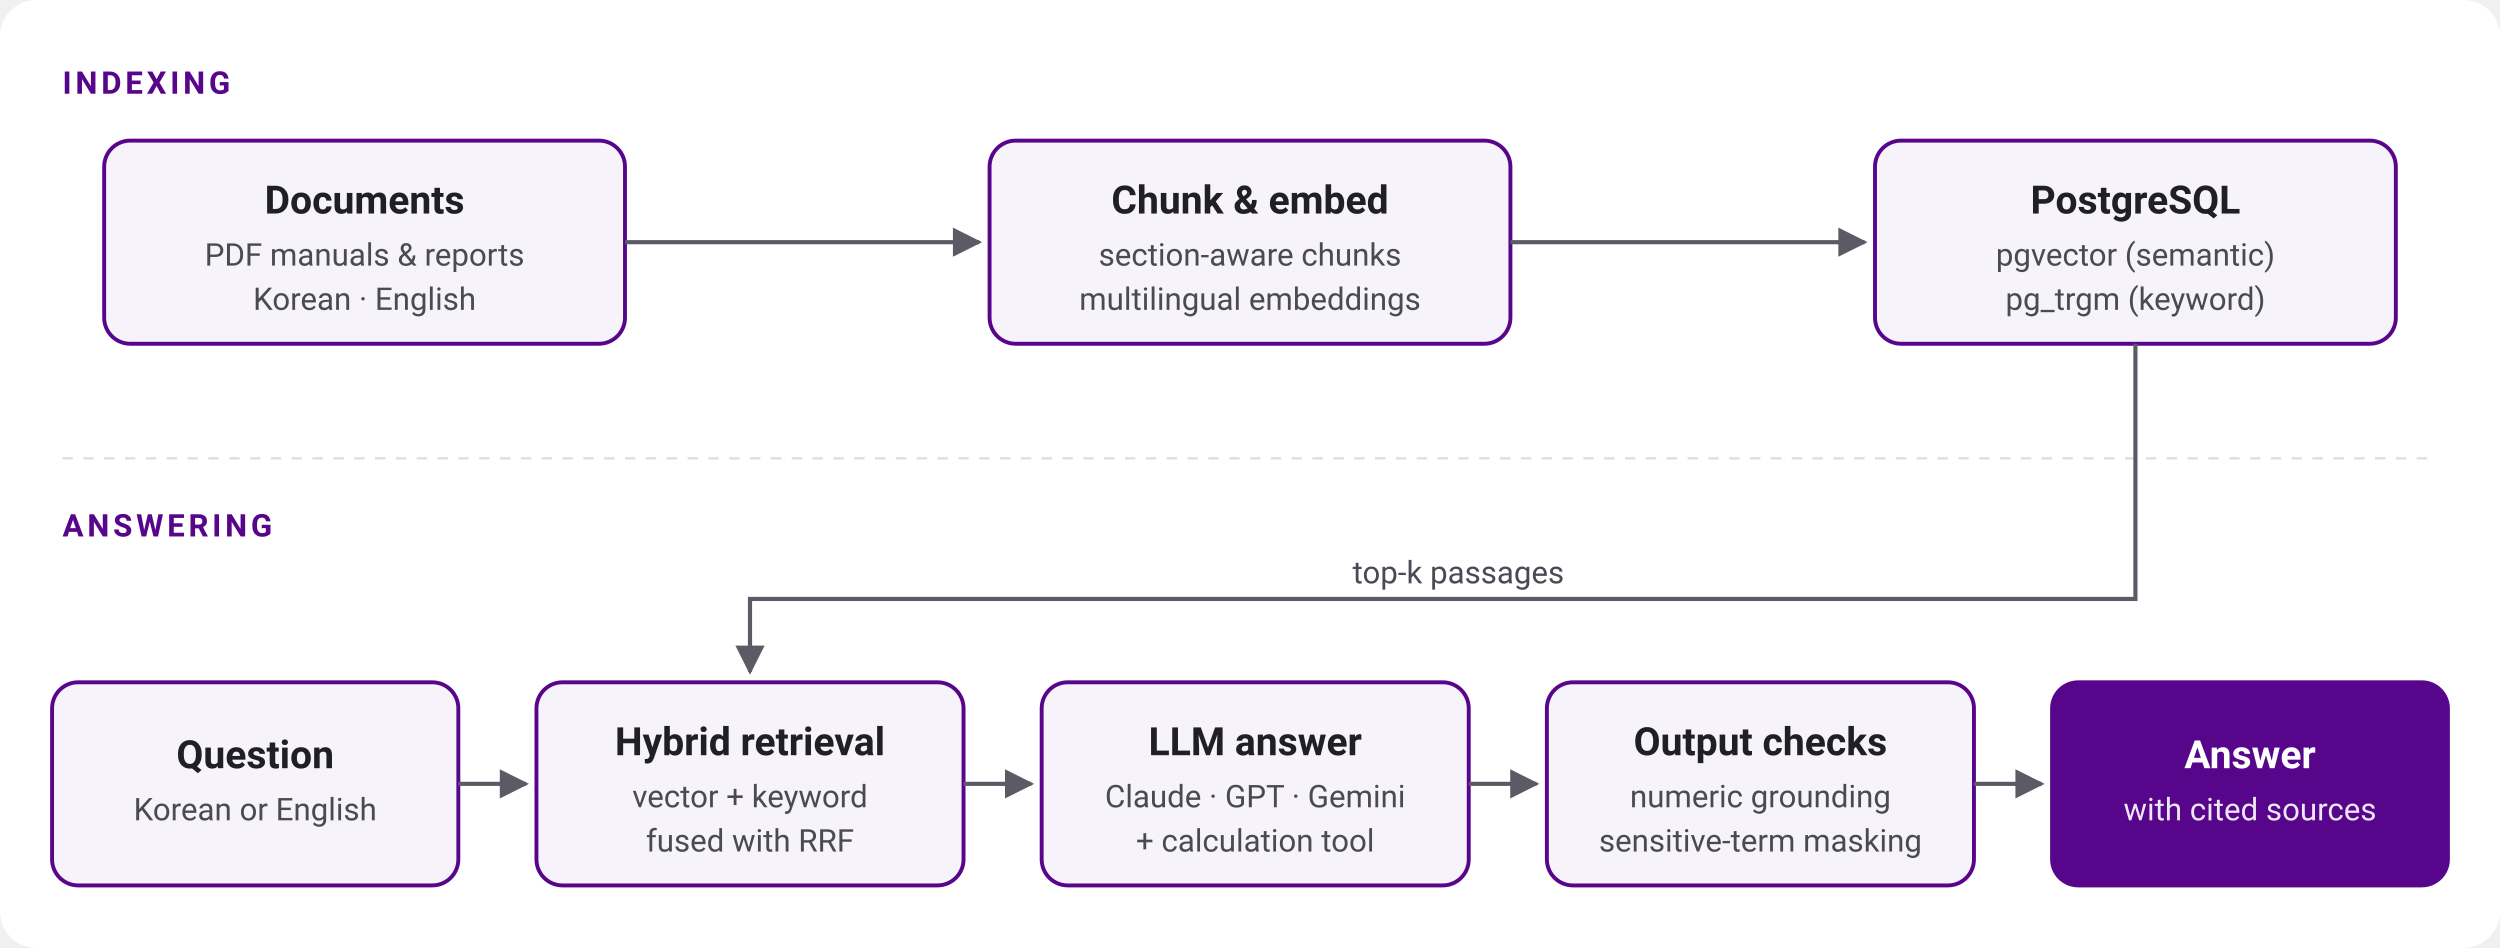
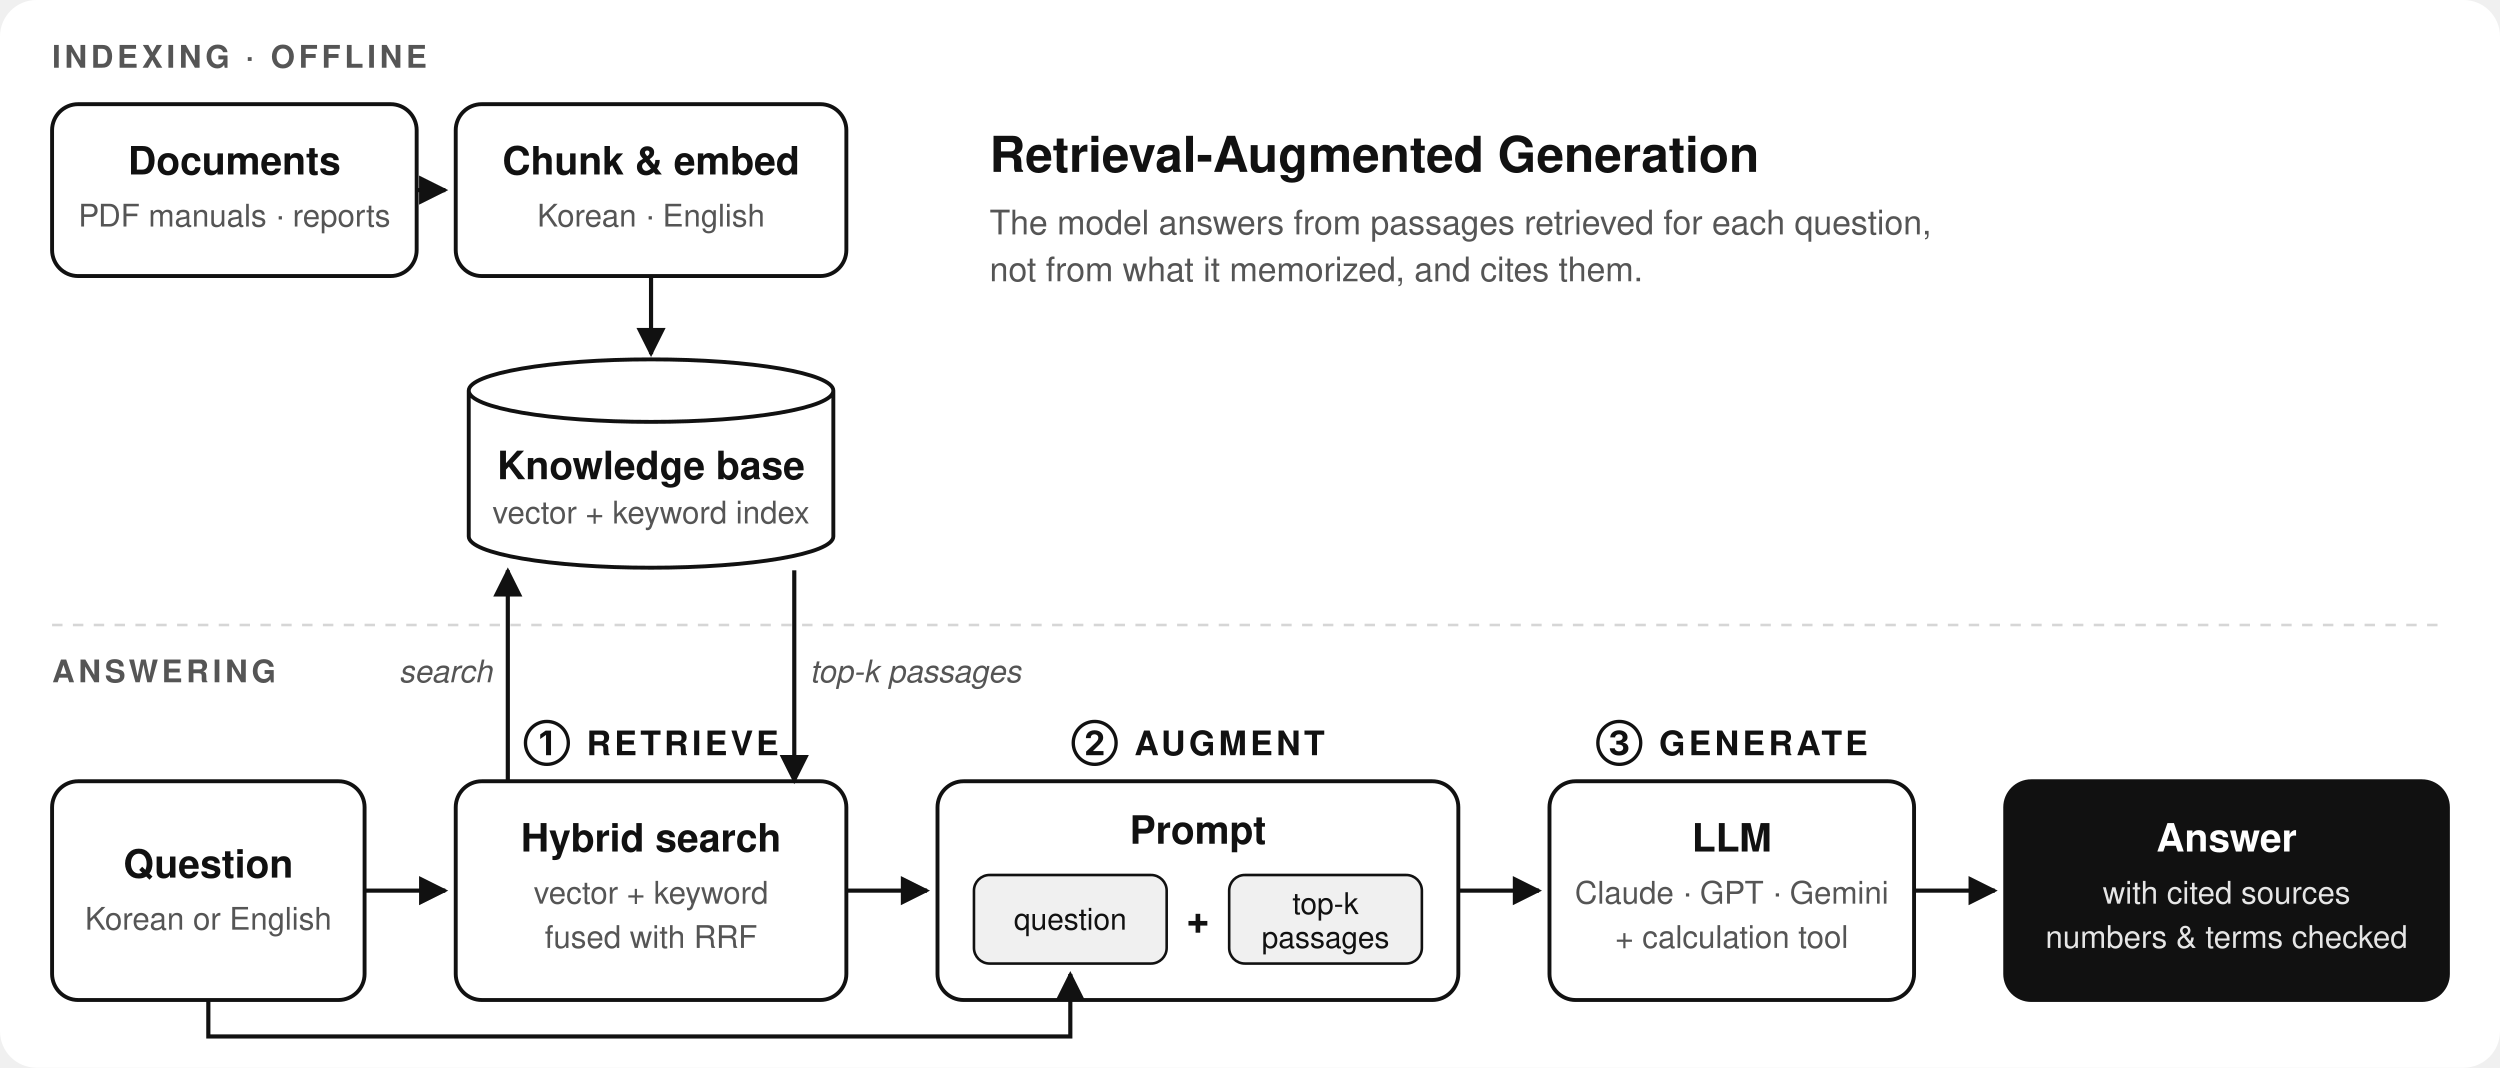
- <svg xmlns="http://www.w3.org/2000/svg" viewBox="0 0 960 364" width="960" height="364" role="img" aria-labelledby="t d">
+ <svg xmlns="http://www.w3.org/2000/svg" viewBox="0 0 960 410" width="960" height="410" role="img" aria-labelledby="t d" font-family="-apple-system, BlinkMacSystemFont, 'Segoe UI', Helvetica, Arial, sans-serif">
  <defs>
    <marker id="arrow" viewBox="0 0 10 10" refX="9" refY="5" markerWidth="7" markerHeight="7" orient="auto-start-reverse">
-       <path d="M0,0 L10,5 L0,10 z" fill="#5b5b66" />
+       <path d="M0,0 L10,5 L0,10 z" fill="#111111" />
    </marker>
    <style>
-       .bg { fill: #ffffff; }
-       .lane { font: 600 12px system-ui, -apple-system, "Segoe UI", Roboto, sans-serif; letter-spacing: 0.12em; fill: #57068c; }
-       .box { fill: #f7f3fb; stroke: #57068c; stroke-width: 1.5; }
-       .box-strong { fill: #57068c; stroke: #57068c; stroke-width: 1.5; }
-       .h { font: 600 15px system-ui, -apple-system, "Segoe UI", Roboto, sans-serif; fill: #1f1f24; }
-       .s { font: 400 12px system-ui, -apple-system, "Segoe UI", Roboto, sans-serif; fill: #4a4a55; }
-       .h-inv { font: 600 15px system-ui, -apple-system, "Segoe UI", Roboto, sans-serif; fill: #ffffff; }
-       .s-inv { font: 400 12px system-ui, -apple-system, "Segoe UI", Roboto, sans-serif; fill: #efe6f7; }
-       .flow { stroke: #5b5b66; stroke-width: 1.6; fill: none; }
-       .divider { stroke: #e3dfe8; stroke-width: 1; stroke-dasharray: 4 4; }
+       .lane { font-size: 12px; font-weight: 600; letter-spacing: 0.12em; fill: #555555; }
+       .stage { font-size: 13px; font-weight: 700; letter-spacing: 0.1em; fill: #111111; }
+       .box { fill: #ffffff; stroke: #111111; stroke-width: 1.5; }
+       .box-strong { fill: #111111; stroke: #111111; stroke-width: 1.5; }
+       .chip { fill: #f0f0f0; stroke: #111111; stroke-width: 1; }
+       .h { font-size: 15px; font-weight: 600; fill: #111111; }
+       .s { font-size: 12px; fill: #555555; }
+       .c { font-size: 11.5px; fill: #111111; }
+       .h-inv { font-size: 15px; font-weight: 600; fill: #ffffff; }
+       .s-inv { font-size: 12px; fill: #e6e6e6; }
+       .flow { stroke: #111111; stroke-width: 1.6; fill: none; }
+       .label { font-size: 12px; font-style: italic; fill: #555555; }
+       .divider { stroke: #d6d6d6; stroke-width: 1; stroke-dasharray: 4 4; }
+       .big { font-size: 19px; font-weight: 600; fill: #111111; }
    </style>
  </defs>
-   <rect class="bg" x="0" y="0" width="960" height="364" rx="14" />
-   <text class="lane" x="24" y="36">INDEXING</text>
-   <rect class="box" x="40" y="54" width="200" height="78" rx="10" />
-   <text class="h" x="140" y="82" text-anchor="middle">Documents</text>
-   <text class="s" x="140" y="102" text-anchor="middle">PDF manuals &amp; reports</text>
-   <text class="s" x="140" y="119" text-anchor="middle">Korean · English</text>
-   <rect class="box" x="380" y="54" width="200" height="78" rx="10" />
-   <text class="h" x="480" y="82" text-anchor="middle">Chunk &amp; embed</text>
-   <text class="s" x="480" y="102" text-anchor="middle">section-aware chunks</text>
-   <text class="s" x="480" y="119" text-anchor="middle">multilingual embeddings</text>
-   <rect class="box" x="720" y="54" width="200" height="78" rx="10" />
-   <text class="h" x="820" y="82" text-anchor="middle">PostgreSQL</text>
-   <text class="s" x="820" y="102" text-anchor="middle">pgvector (semantic)</text>
-   <text class="s" x="820" y="119" text-anchor="middle">pg_trgm (keyword)</text>
-   <path class="flow" d="M240,93 L376,93" marker-end="url(#arrow)" />
-   <path class="flow" d="M580,93 L716,93" marker-end="url(#arrow)" />
-   <line class="divider" x1="24" y1="176" x2="936" y2="176" />
-   <text class="lane" x="24" y="206">ANSWERING</text>
-   <rect class="box" x="20" y="262" width="156" height="78" rx="10" />
-   <text class="h" x="98" y="295" text-anchor="middle">Question</text>
-   <text class="s" x="98" y="315" text-anchor="middle">Korean or English</text>
-   <rect class="box" x="206" y="262" width="164" height="78" rx="10" />
-   <text class="h" x="288" y="290" text-anchor="middle">Hybrid retrieval</text>
-   <text class="s" x="288" y="310" text-anchor="middle">vector + keyword</text>
-   <text class="s" x="288" y="327" text-anchor="middle">fused with RRF</text>
-   <rect class="box" x="400" y="262" width="164" height="78" rx="10" />
-   <text class="h" x="482" y="290" text-anchor="middle">LLM answer</text>
-   <text class="s" x="482" y="310" text-anchor="middle">Claude · GPT · Gemini</text>
-   <text class="s" x="482" y="327" text-anchor="middle">+ calculation tool</text>
-   <rect class="box" x="594" y="262" width="164" height="78" rx="10" />
-   <text class="h" x="676" y="290" text-anchor="middle">Output checks</text>
-   <text class="s" x="676" y="310" text-anchor="middle">numeric grounding</text>
-   <text class="s" x="676" y="327" text-anchor="middle">sensitive-term masking</text>
-   <rect class="box-strong" x="788" y="262" width="152" height="78" rx="10" />
-   <text class="h-inv" x="864" y="295" text-anchor="middle">Answer</text>
-   <text class="s-inv" x="864" y="315" text-anchor="middle">with cited sources</text>
-   <path class="flow" d="M176,301 L202,301" marker-end="url(#arrow)" />
-   <path class="flow" d="M370,301 L396,301" marker-end="url(#arrow)" />
-   <path class="flow" d="M564,301 L590,301" marker-end="url(#arrow)" />
-   <path class="flow" d="M758,301 L784,301" marker-end="url(#arrow)" />
-   <path class="flow" d="M820,132 L820,230 L288,230 L288,258" marker-end="url(#arrow)" />
-   <text class="s" x="560" y="224" text-anchor="middle">top-k passages</text>
+   <rect x="0" y="0" width="960" height="410" rx="14" fill="#ffffff" />
+   <text class="lane" x="20" y="26">INDEXING · OFFLINE</text>
+   <rect class="box" x="20" y="40" width="140" height="66" rx="10" />
+   <text class="h" x="90" y="67" text-anchor="middle">Documents</text>
+   <text class="s" x="90" y="87" text-anchor="middle">PDF manuals · reports</text>
+   <rect class="box" x="175" y="40" width="150" height="66" rx="10" />
+   <text class="h" x="250" y="67" text-anchor="middle">Chunk &amp; embed</text>
+   <text class="s" x="250" y="87" text-anchor="middle">Korean · English</text>
+   <path class="flow" d="M160,73 L171,73" marker-end="url(#arrow)" />
+   <path class="flow" d="M250,106 L250,136" marker-end="url(#arrow)" />
+   <path class="box" d="M180,150 a70,12 0 0,0 140,0 a70,12 0 0,0 -140,0 L180,206 a70,12 0 0,0 140,0 L320,150" />
+   <text class="h" x="250" y="184" text-anchor="middle">Knowledge base</text>
+   <text class="s" x="250" y="201" text-anchor="middle">vector + keyword index</text>
+   <text class="big" x="380" y="66">Retrieval-Augmented Generation</text>
+   <text class="s" x="380" y="90" style="font-size:13px">The model answers from passages retrieved for each question,</text>
+   <text class="s" x="380" y="108" style="font-size:13px">not from what it memorized, and cites them.</text>
+   <line class="divider" x1="20" y1="240" x2="940" y2="240" />
+   <text class="lane" x="20" y="262">ANSWERING</text>
+   <text class="stage" x="250" y="290" text-anchor="middle">① RETRIEVE</text>
+   <text class="stage" x="460" y="290" text-anchor="middle">② AUGMENT</text>
+   <text class="stage" x="665" y="290" text-anchor="middle">③ GENERATE</text>
+   <rect class="box" x="20" y="300" width="120" height="84" rx="10" />
+   <text class="h" x="80" y="337" text-anchor="middle">Question</text>
+   <text class="s" x="80" y="357" text-anchor="middle">Korean or English</text>
+   <rect class="box" x="175" y="300" width="150" height="84" rx="10" />
+   <text class="h" x="250" y="327" text-anchor="middle">Hybrid search</text>
+   <text class="s" x="250" y="347" text-anchor="middle">vector + keyword</text>
+   <text class="s" x="250" y="364" text-anchor="middle">fused with RRF</text>
+   <rect class="box" x="360" y="300" width="200" height="84" rx="10" />
+   <text class="h" x="460" y="324" text-anchor="middle">Prompt</text>
+   <rect class="chip" x="374" y="336" width="74" height="34" rx="6" />
+   <text class="c" x="411" y="357" text-anchor="middle">question</text>
+   <text class="h" x="460" y="358" text-anchor="middle">+</text>
+   <rect class="chip" x="472" y="336" width="74" height="34" rx="6" />
+   <text class="c" x="509" y="351" text-anchor="middle">top-k</text>
+   <text class="c" x="509" y="364" text-anchor="middle">passages</text>
+   <rect class="box" x="595" y="300" width="140" height="84" rx="10" />
+   <text class="h" x="665" y="327" text-anchor="middle">LLM</text>
+   <text class="s" x="665" y="347" text-anchor="middle">Claude · GPT · Gemini</text>
+   <text class="s" x="665" y="364" text-anchor="middle">+ calculation tool</text>
+   <rect class="box-strong" x="770" y="300" width="170" height="84" rx="10" />
+   <text class="h-inv" x="855" y="327" text-anchor="middle">Answer</text>
+   <text class="s-inv" x="855" y="347" text-anchor="middle">with cited sources</text>
+   <text class="s-inv" x="855" y="364" text-anchor="middle">numbers &amp; terms checked</text>
+   <path class="flow" d="M140,342 L171,342" marker-end="url(#arrow)" />
+   <path class="flow" d="M195,300 L195,219" marker-end="url(#arrow)" />
+   <path class="flow" d="M305,219 L305,300" marker-end="url(#arrow)" />
+   <text class="label" x="189" y="262" text-anchor="end">search</text>
+   <path class="flow" d="M325,342 L356,342" marker-end="url(#arrow)" />
+   <path class="flow" d="M560,342 L591,342" marker-end="url(#arrow)" />
+   <path class="flow" d="M735,342 L766,342" marker-end="url(#arrow)" />
+   <path class="flow" d="M80,384 L80,398 L411,398 L411,374" marker-end="url(#arrow)" />
+   <text class="label" x="311" y="262">top-k passages</text>
</svg>
